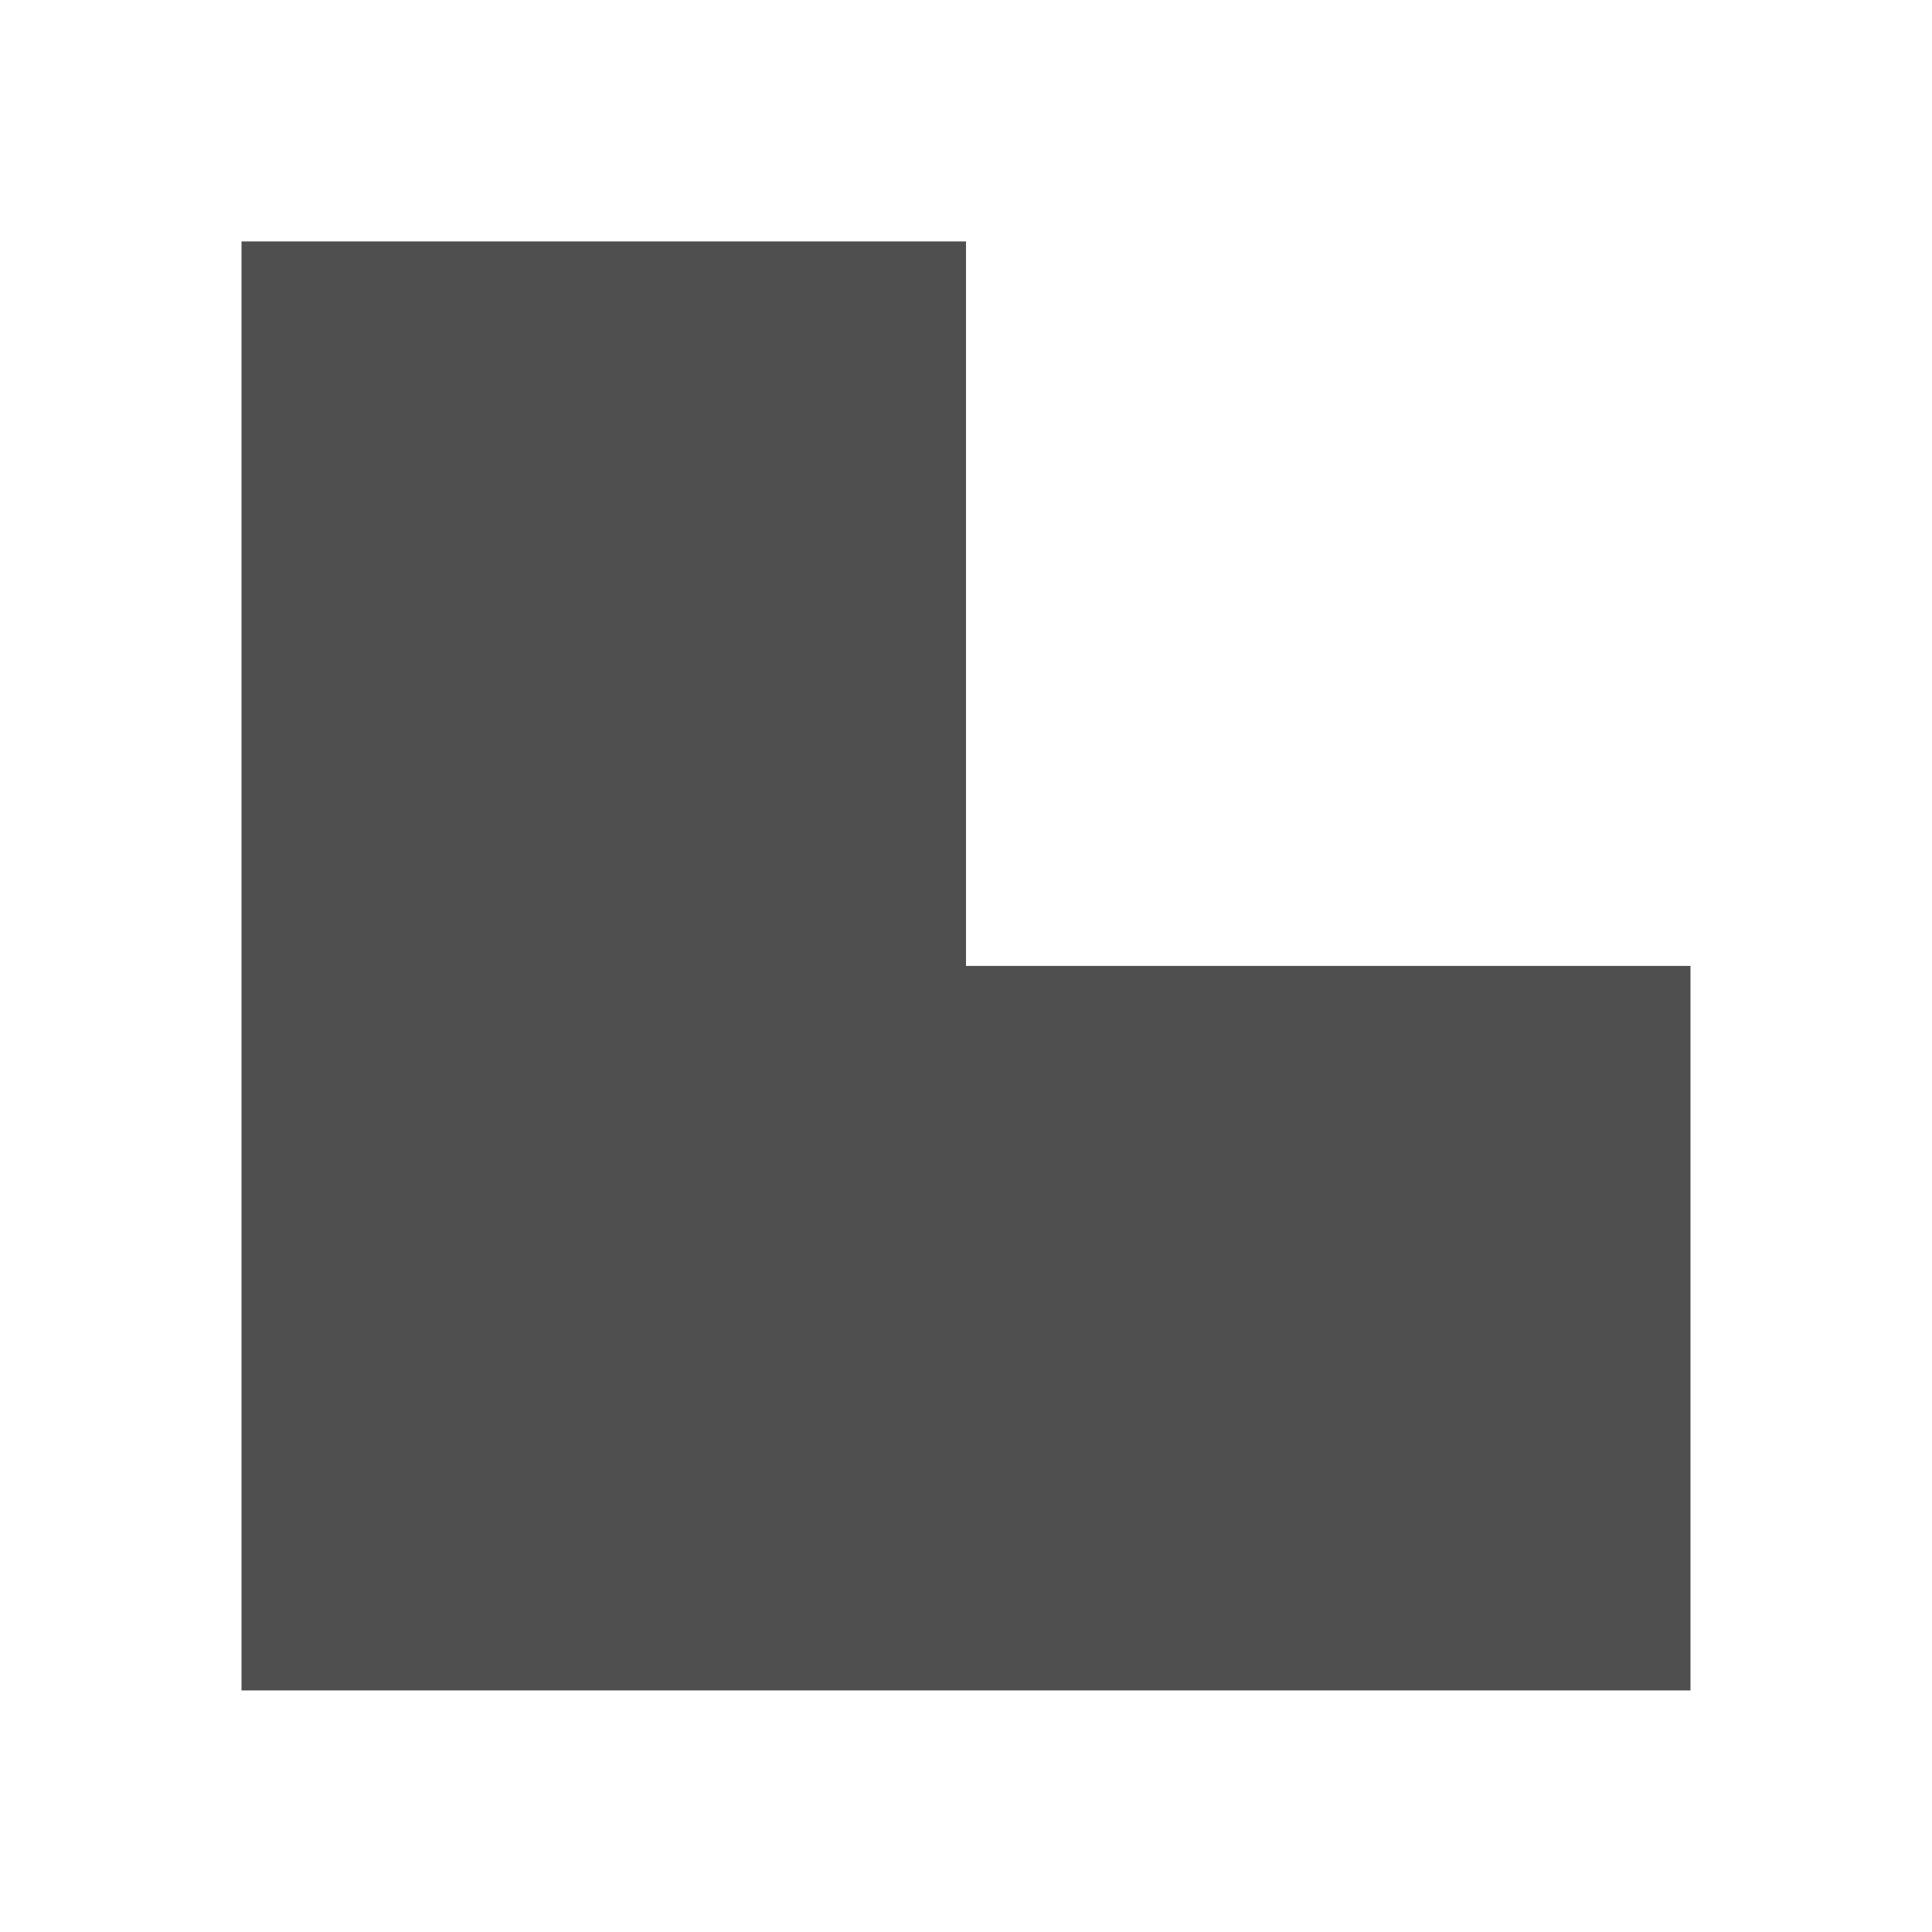
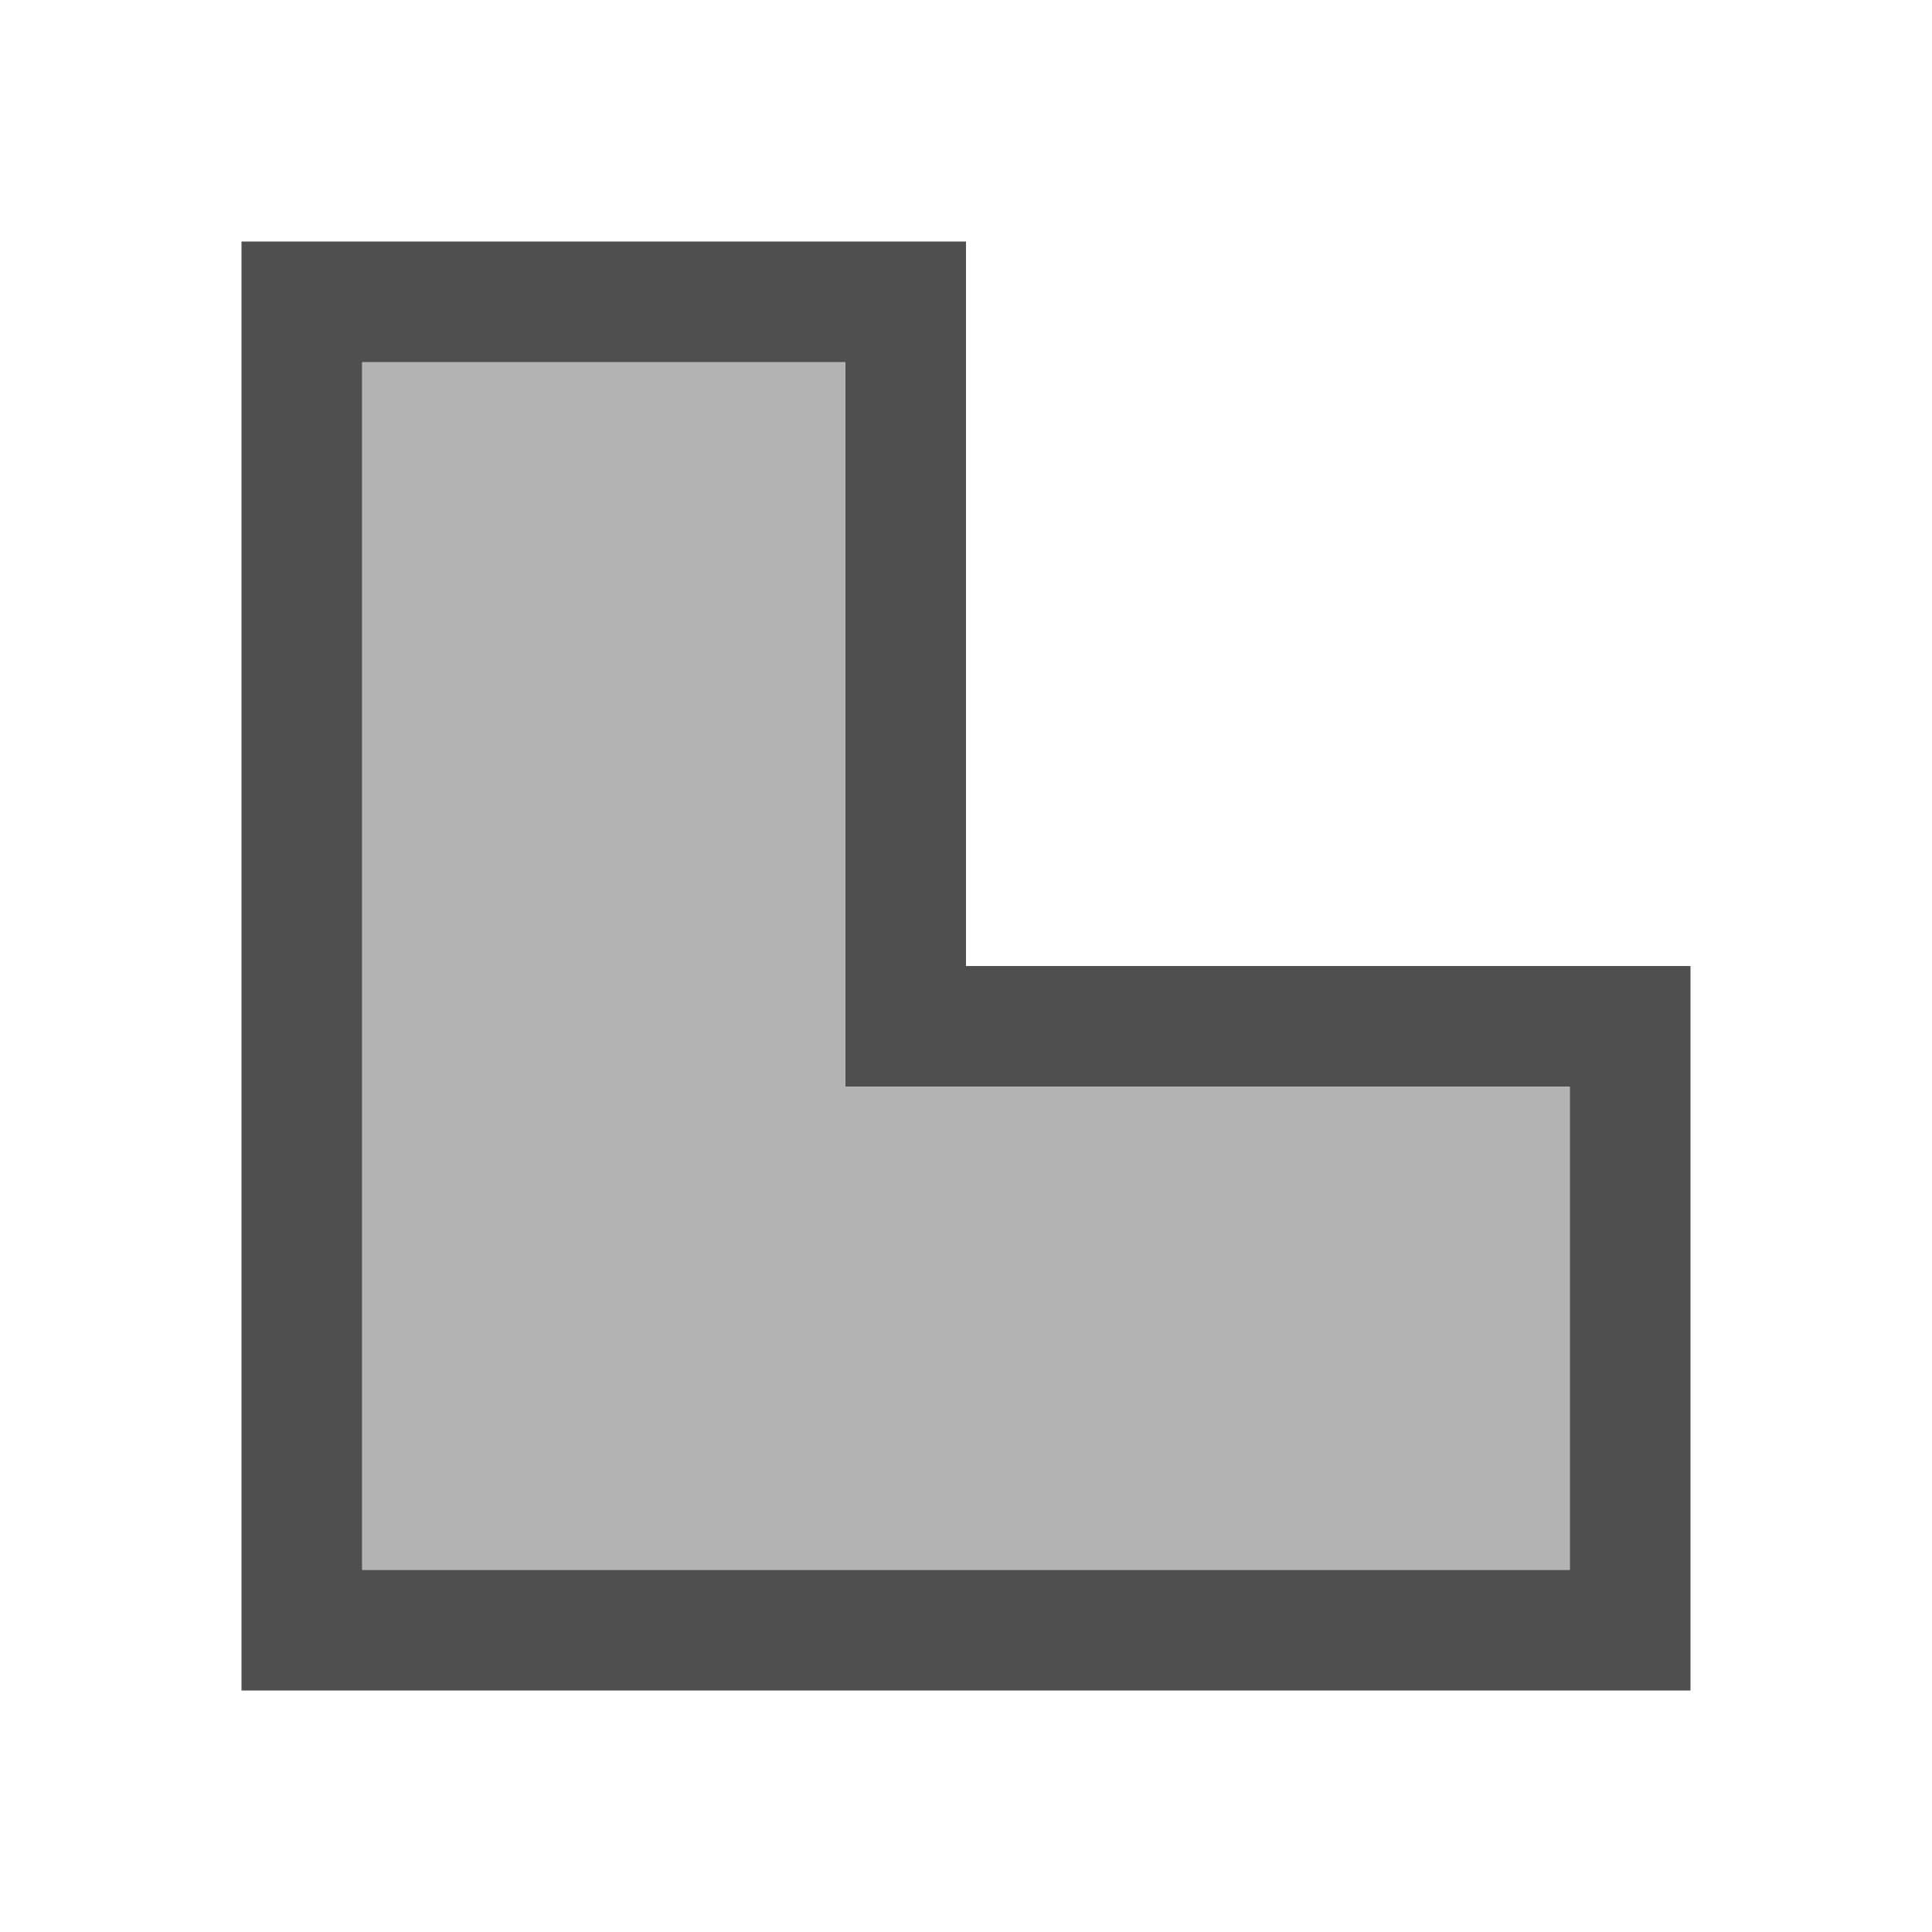
<svg xmlns="http://www.w3.org/2000/svg" width="16" height="16" id="svg3049" version="1.1">
  <defs id="defs3051">
    </defs>
  <g id="layer1" transform="translate(-421.7143,-531.7907)">
    <g transform="matrix(0.75,0,0,0.7499981,421.4643,-241.229)" id="layer1-0">
      <g transform="translate(6.2937501e-7,-2.041003e-4)" id="layer1-6">
-         <g transform="matrix(1,0,0,1.000002,-5.944922e-7,-0.0024953)" id="layer1-31">
-           <g transform="translate(0,1.738e-5)" id="layer1-3">
-             <path style="opacity:0.987;color:#000000;fill:#4d4d4d;fill-opacity:1;fill-rule:nonzero;stroke:none;stroke-width:4;marker:none;visibility:visible;display:inline;overflow:visible;enable-background:accumulate" d="m 4,4 0,8 0,8 16,0 0,-8 -8,0 0,-8 -8,0 z" transform="translate(-1,1029.362)" id="rect4603" />
+         <g transform="matrix(1.333333,0,0,1.333337,-561.9524,321.6396)" id="layer1-2">
+           <g id="layer1-0-3" transform="matrix(0.75,0,0,0.7499981,421.4643,-241.229)">
+             <g id="layer1-6-8" transform="translate(6.2937501e-7,-2.041003e-4)">
+               <path id="rect4603-4" transform="matrix(1.333333,0,0,1.333337,0.3333327,1030.696)" d="M 2,2 2,8 2,14 14,14 14,8 8,8 8,2 2,2 Z m 1,1 4,0 0,6 6,0 0,4 -6,0 -4,0 0,-10 z" style="color:#000000;display:inline;overflow:visible;visibility:visible;opacity:0.987;fill:#4d4d4d;fill-opacity:1;fill-rule:nonzero;stroke:none;stroke-width:4;marker:none;enable-background:accumulate" />
+             </g>
          </g>
        </g>
+         <path style="fill:#b3b3b3;fill-opacity:1;stroke:none;stroke-width:1;stroke-miterlimit:4;stroke-dasharray:none;stroke-opacity:1" d="M 3 3 L 3 13 L 7 13 L 13 13 L 13 9 L 7 9 L 7 3 L 3 3 z " transform="matrix(1.333333,0,0,1.333337,0.3333327,1030.696)" id="rect4163" />
      </g>
    </g>
  </g>
</svg>
